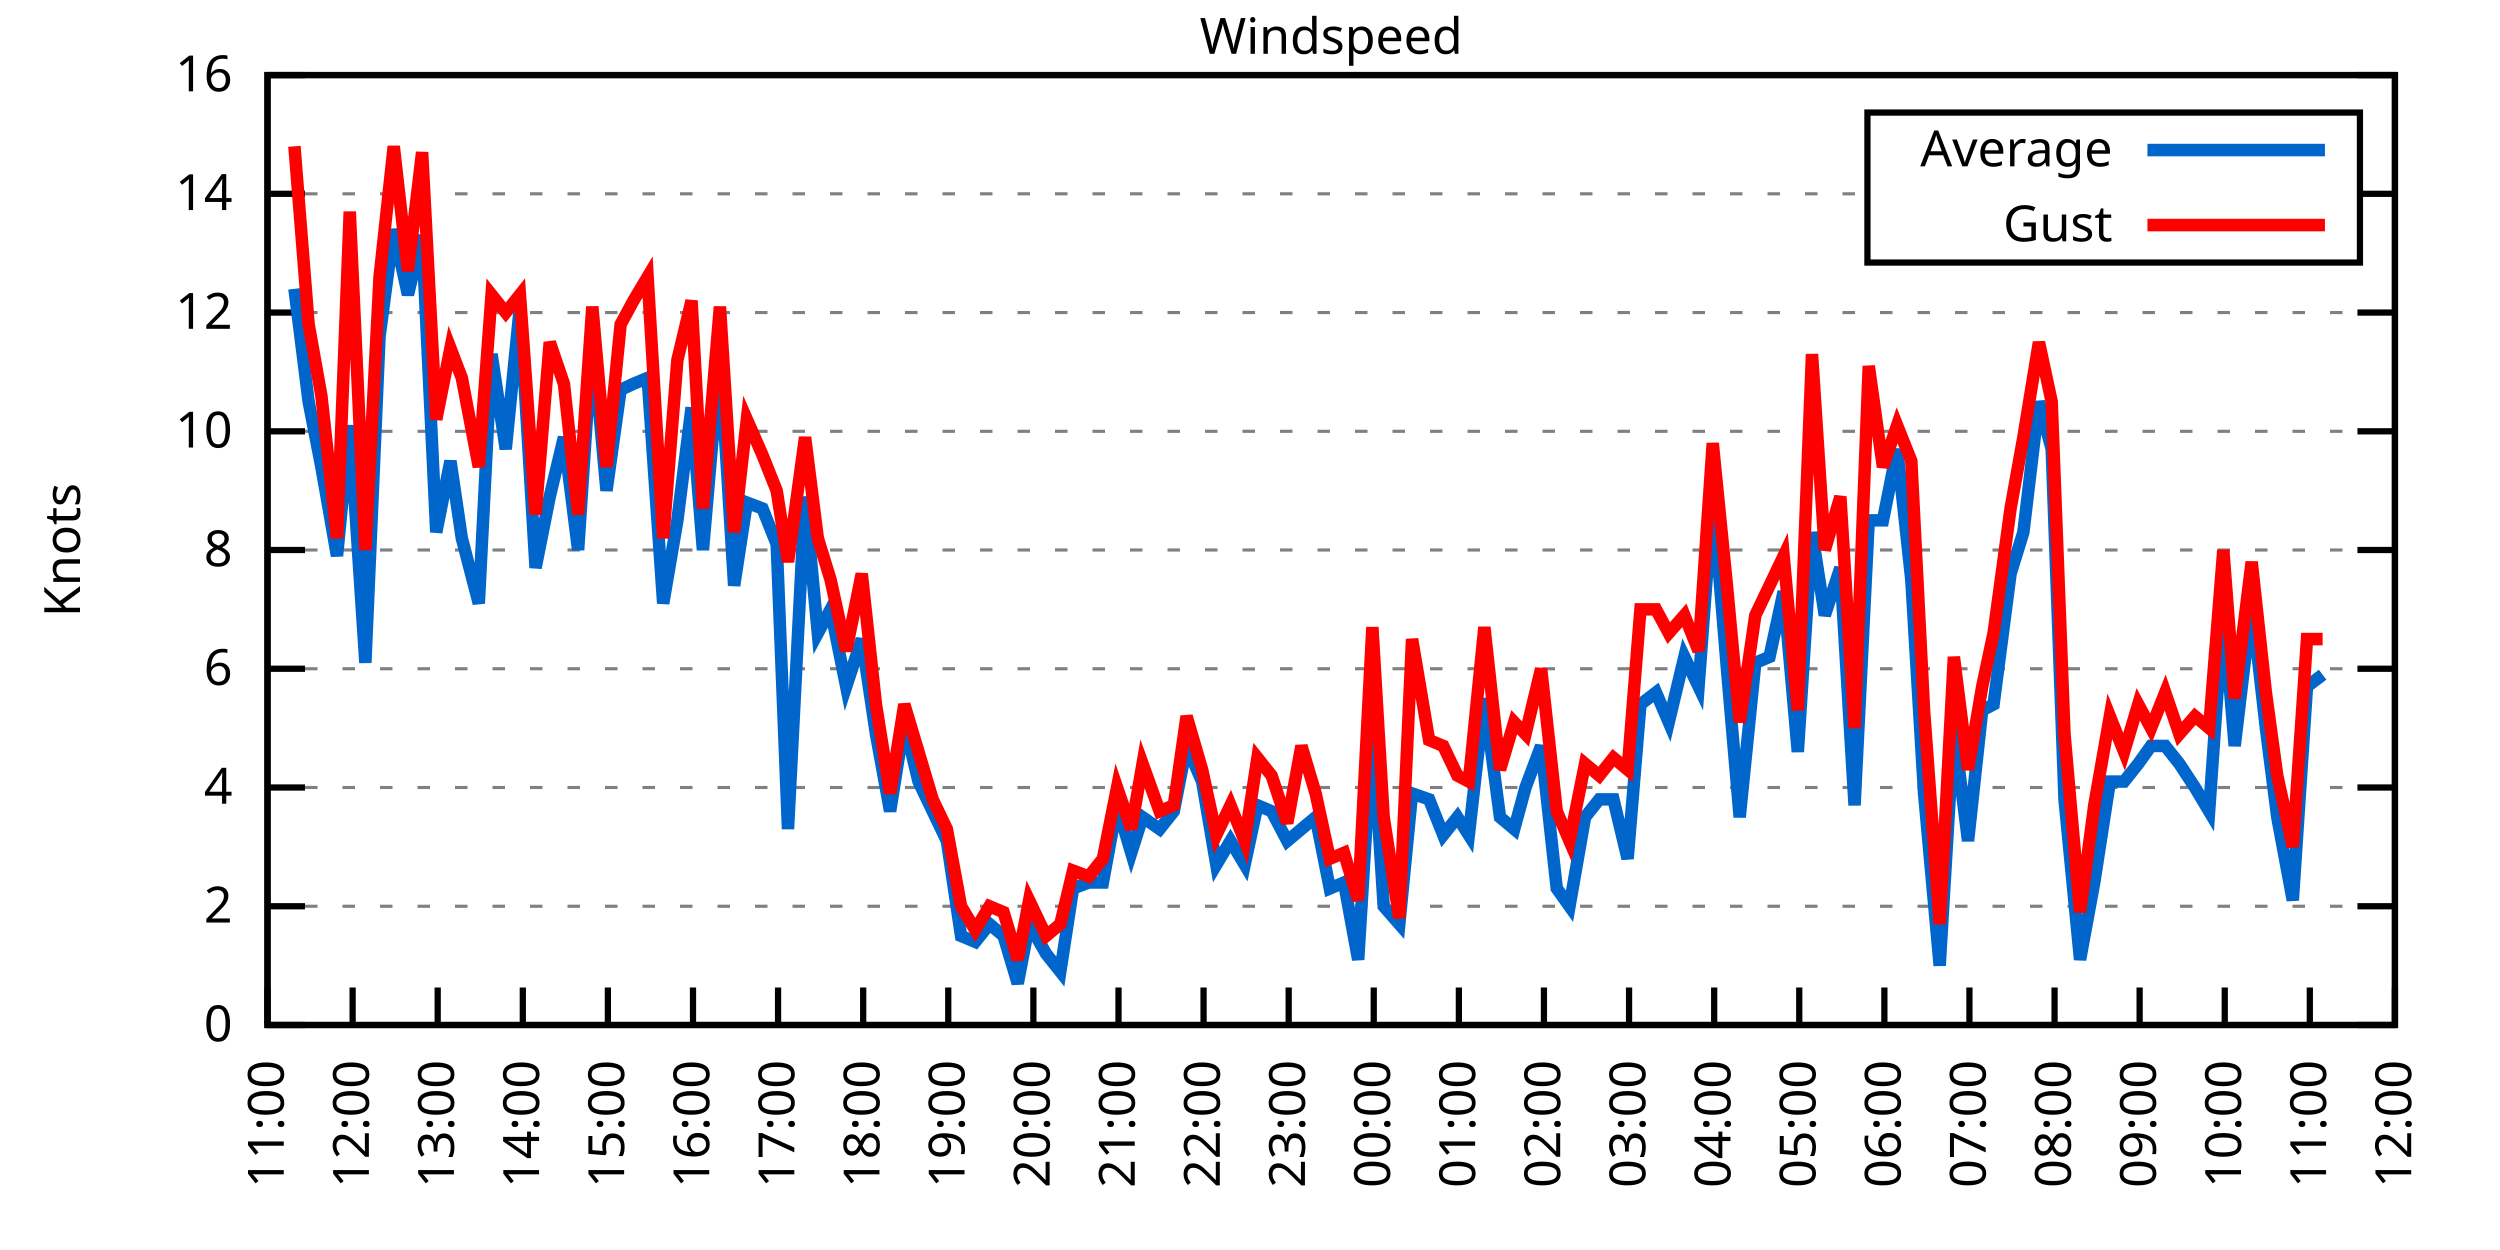
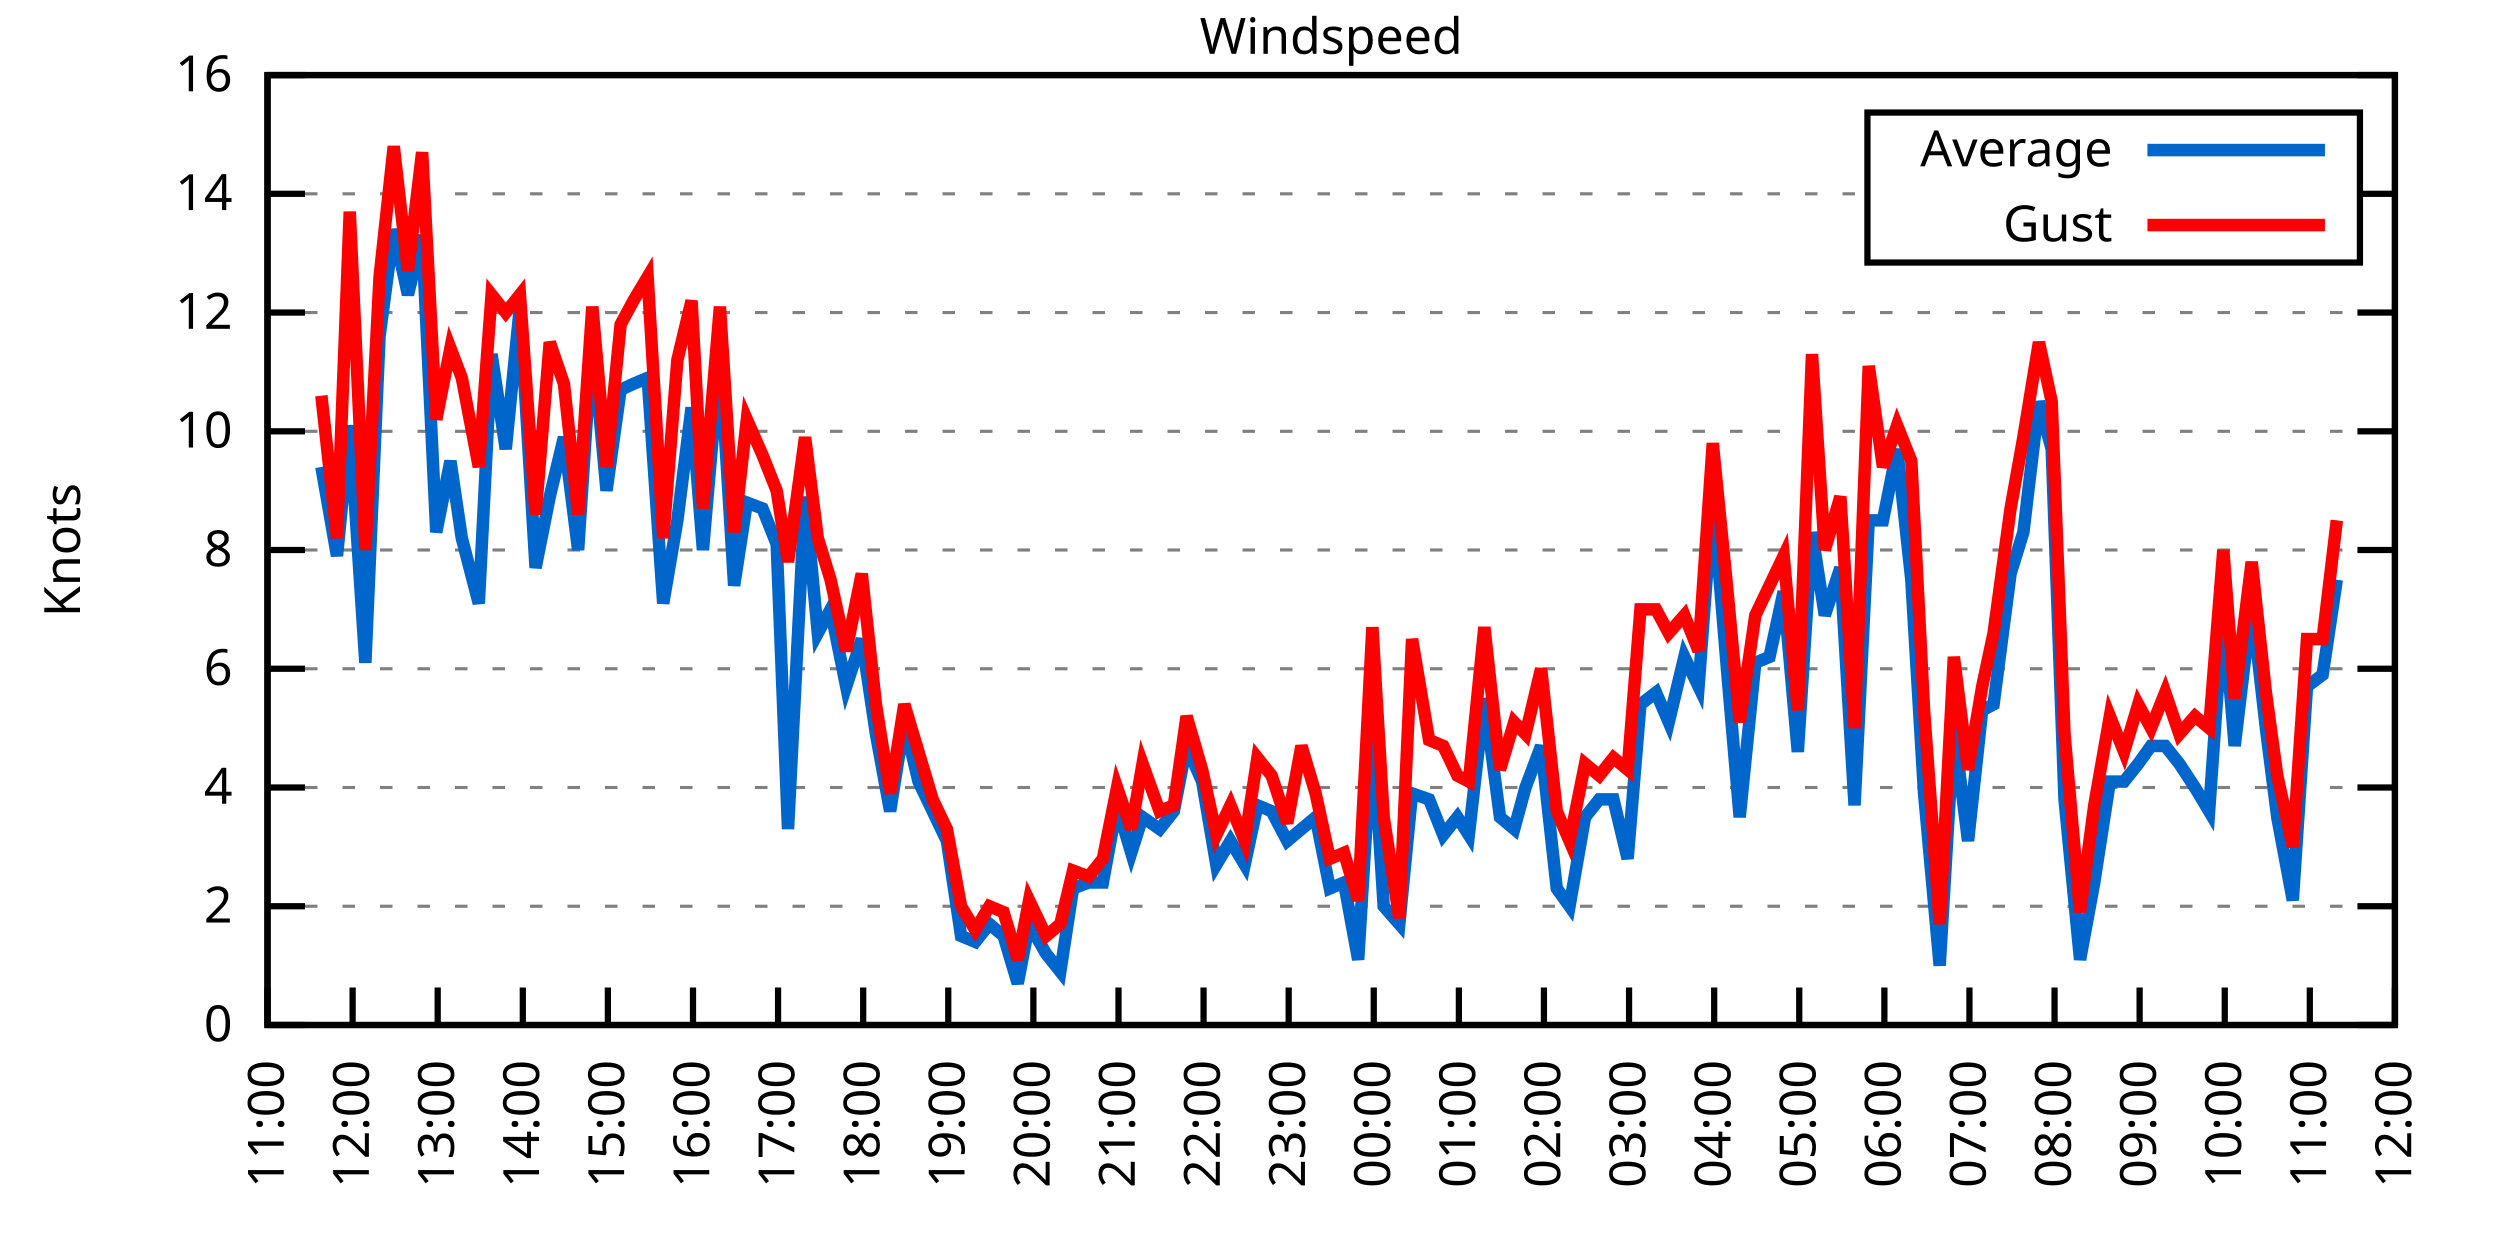
<svg xmlns="http://www.w3.org/2000/svg" xmlns:xlink="http://www.w3.org/1999/xlink" width="400" height="200" viewBox="0 0 400 200">
  <g id="gnuplot_canvas">
    <rect x="0" y="0" width="400" height="200" fill="none" />
    <defs>
      <circle id="gpDot" r="0.5" stroke-width="0.5" stroke="currentColor" />
      <path id="gpPt0" stroke-width="0.333" stroke="currentColor" d="M-1,0 h2 M0,-1 v2" />
      <path id="gpPt1" stroke-width="0.333" stroke="currentColor" d="M-1,-1 L1,1 M1,-1 L-1,1" />
      <path id="gpPt2" stroke-width="0.333" stroke="currentColor" d="M-1,0 L1,0 M0,-1 L0,1 M-1,-1 L1,1 M-1,1 L1,-1" />
      <rect id="gpPt3" stroke-width="0.333" stroke="currentColor" x="-1" y="-1" width="2" height="2" />
      <rect id="gpPt4" stroke-width="0.333" stroke="currentColor" fill="currentColor" x="-1" y="-1" width="2" height="2" />
      <circle id="gpPt5" stroke-width="0.333" stroke="currentColor" cx="0" cy="0" r="1" />
      <use xlink:href="#gpPt5" id="gpPt6" fill="currentColor" stroke="none" />
      <path id="gpPt7" stroke-width="0.333" stroke="currentColor" d="M0,-1.33 L-1.33,0.67 L1.33,0.67 z" />
      <use xlink:href="#gpPt7" id="gpPt8" fill="currentColor" stroke="none" />
      <use xlink:href="#gpPt7" id="gpPt9" stroke="currentColor" transform="rotate(180)" />
      <use xlink:href="#gpPt9" id="gpPt10" fill="currentColor" stroke="none" />
      <use xlink:href="#gpPt3" id="gpPt11" stroke="currentColor" transform="rotate(45)" />
      <use xlink:href="#gpPt11" id="gpPt12" fill="currentColor" stroke="none" />
      <path id="gpPt13" stroke-width="0.333" stroke="currentColor" d="M0,1.330 L1.265,0.411 L0.782,-1.067 L-0.782,-1.076 L-1.265,0.411 z" />
      <use xlink:href="#gpPt13" id="gpPt14" fill="currentColor" stroke="none" />
      <filter id="textbox" filterUnits="objectBoundingBox" x="0" y="0" height="1" width="1">
        <feFlood flood-color="white" flood-opacity="1" result="bgnd" />
        <feComposite in="SourceGraphic" in2="bgnd" operator="atop" />
      </filter>
      <filter id="greybox" filterUnits="objectBoundingBox" x="0" y="0" height="1" width="1">
        <feFlood flood-color="lightgrey" flood-opacity="1" result="grey" />
        <feComposite in="SourceGraphic" in2="grey" operator="atop" />
      </filter>
    </defs>
    <g fill="none" color="white" stroke="currentColor" stroke-width="1.00" stroke-linecap="butt" stroke-linejoin="miter">
</g>
    <g fill="none" color="black" stroke="currentColor" stroke-width="1.00" stroke-linecap="butt" stroke-linejoin="miter">
      <g stroke="none" shape-rendering="crispEdges">
        <polygon fill="rgb(255, 255, 255)" points="42.80,164.00 383.18,164.00 383.18,12.02 42.80,12.02 " />
      </g>
    </g>
    <g fill="none" color="black" stroke="currentColor" stroke-width="1.00" stroke-linecap="butt" stroke-linejoin="miter">
</g>
    <g fill="none" color="black" stroke="black" stroke-width="0.50" stroke-linecap="butt" stroke-linejoin="miter">
</g>
    <g fill="none" color="gray" stroke="currentColor" stroke-width="0.50" stroke-linecap="butt" stroke-linejoin="miter">
      <path stroke="gray" stroke-dasharray="2,4" class="gridline" d="M42.80,164.00 L383.19,164.00  " />
    </g>
    <g fill="none" color="gray" stroke="gray" stroke-width="1.00" stroke-linecap="butt" stroke-linejoin="miter">
</g>
    <g fill="none" color="black" stroke="currentColor" stroke-width="1.00" stroke-linecap="butt" stroke-linejoin="miter">
      <path stroke="black" d="M42.80,164.00 L48.80,164.00 M383.19,164.00 L377.19,164.00  " />
      <g transform="translate(37.20,166.60)" stroke="none" fill="black" font-family="Sans" font-size="8.00" text-anchor="end">
        <text>
          <tspan font-family="Sans"> 0</tspan>
        </text>
      </g>
    </g>
    <g fill="none" color="black" stroke="currentColor" stroke-width="1.00" stroke-linecap="butt" stroke-linejoin="miter">
</g>
    <g fill="none" color="black" stroke="black" stroke-width="0.50" stroke-linecap="butt" stroke-linejoin="miter">
</g>
    <g fill="none" color="gray" stroke="currentColor" stroke-width="0.50" stroke-linecap="butt" stroke-linejoin="miter">
      <path stroke="gray" stroke-dasharray="2,4" class="gridline" d="M42.80,145.00 L383.19,145.00  " />
    </g>
    <g fill="none" color="gray" stroke="gray" stroke-width="1.00" stroke-linecap="butt" stroke-linejoin="miter">
</g>
    <g fill="none" color="black" stroke="currentColor" stroke-width="1.00" stroke-linecap="butt" stroke-linejoin="miter">
      <path stroke="black" d="M42.80,145.00 L48.80,145.00 M383.19,145.00 L377.19,145.00  " />
      <g transform="translate(37.20,147.60)" stroke="none" fill="black" font-family="Sans" font-size="8.00" text-anchor="end">
        <text>
          <tspan font-family="Sans"> 2</tspan>
        </text>
      </g>
    </g>
    <g fill="none" color="black" stroke="currentColor" stroke-width="1.00" stroke-linecap="butt" stroke-linejoin="miter">
</g>
    <g fill="none" color="black" stroke="black" stroke-width="0.50" stroke-linecap="butt" stroke-linejoin="miter">
</g>
    <g fill="none" color="gray" stroke="currentColor" stroke-width="0.50" stroke-linecap="butt" stroke-linejoin="miter">
      <path stroke="gray" stroke-dasharray="2,4" class="gridline" d="M42.80,126.00 L383.19,126.00  " />
    </g>
    <g fill="none" color="gray" stroke="gray" stroke-width="1.00" stroke-linecap="butt" stroke-linejoin="miter">
</g>
    <g fill="none" color="black" stroke="currentColor" stroke-width="1.00" stroke-linecap="butt" stroke-linejoin="miter">
      <path stroke="black" d="M42.80,126.00 L48.80,126.00 M383.19,126.00 L377.19,126.00  " />
      <g transform="translate(37.20,128.60)" stroke="none" fill="black" font-family="Sans" font-size="8.00" text-anchor="end">
        <text>
          <tspan font-family="Sans"> 4</tspan>
        </text>
      </g>
    </g>
    <g fill="none" color="black" stroke="currentColor" stroke-width="1.00" stroke-linecap="butt" stroke-linejoin="miter">
</g>
    <g fill="none" color="black" stroke="black" stroke-width="0.50" stroke-linecap="butt" stroke-linejoin="miter">
</g>
    <g fill="none" color="gray" stroke="currentColor" stroke-width="0.50" stroke-linecap="butt" stroke-linejoin="miter">
      <path stroke="gray" stroke-dasharray="2,4" class="gridline" d="M42.80,107.00 L383.19,107.00  " />
    </g>
    <g fill="none" color="gray" stroke="gray" stroke-width="1.00" stroke-linecap="butt" stroke-linejoin="miter">
</g>
    <g fill="none" color="black" stroke="currentColor" stroke-width="1.00" stroke-linecap="butt" stroke-linejoin="miter">
      <path stroke="black" d="M42.80,107.00 L48.80,107.00 M383.19,107.00 L377.19,107.00  " />
      <g transform="translate(37.20,109.60)" stroke="none" fill="black" font-family="Sans" font-size="8.00" text-anchor="end">
        <text>
          <tspan font-family="Sans"> 6</tspan>
        </text>
      </g>
    </g>
    <g fill="none" color="black" stroke="currentColor" stroke-width="1.00" stroke-linecap="butt" stroke-linejoin="miter">
</g>
    <g fill="none" color="black" stroke="black" stroke-width="0.50" stroke-linecap="butt" stroke-linejoin="miter">
</g>
    <g fill="none" color="gray" stroke="currentColor" stroke-width="0.50" stroke-linecap="butt" stroke-linejoin="miter">
      <path stroke="gray" stroke-dasharray="2,4" class="gridline" d="M42.80,88.00 L383.19,88.00  " />
    </g>
    <g fill="none" color="gray" stroke="gray" stroke-width="1.00" stroke-linecap="butt" stroke-linejoin="miter">
</g>
    <g fill="none" color="black" stroke="currentColor" stroke-width="1.00" stroke-linecap="butt" stroke-linejoin="miter">
      <path stroke="black" d="M42.80,88.00 L48.80,88.00 M383.19,88.00 L377.19,88.00  " />
      <g transform="translate(37.20,90.60)" stroke="none" fill="black" font-family="Sans" font-size="8.00" text-anchor="end">
        <text>
          <tspan font-family="Sans"> 8</tspan>
        </text>
      </g>
    </g>
    <g fill="none" color="black" stroke="currentColor" stroke-width="1.00" stroke-linecap="butt" stroke-linejoin="miter">
</g>
    <g fill="none" color="black" stroke="black" stroke-width="0.50" stroke-linecap="butt" stroke-linejoin="miter">
</g>
    <g fill="none" color="gray" stroke="currentColor" stroke-width="0.50" stroke-linecap="butt" stroke-linejoin="miter">
      <path stroke="gray" stroke-dasharray="2,4" class="gridline" d="M42.80,69.01 L383.19,69.01  " />
    </g>
    <g fill="none" color="gray" stroke="gray" stroke-width="1.00" stroke-linecap="butt" stroke-linejoin="miter">
</g>
    <g fill="none" color="black" stroke="currentColor" stroke-width="1.00" stroke-linecap="butt" stroke-linejoin="miter">
      <path stroke="black" d="M42.80,69.01 L48.80,69.01 M383.19,69.01 L377.19,69.01  " />
      <g transform="translate(37.20,71.61)" stroke="none" fill="black" font-family="Sans" font-size="8.00" text-anchor="end">
        <text>
          <tspan font-family="Sans"> 10</tspan>
        </text>
      </g>
    </g>
    <g fill="none" color="black" stroke="currentColor" stroke-width="1.00" stroke-linecap="butt" stroke-linejoin="miter">
</g>
    <g fill="none" color="black" stroke="black" stroke-width="0.50" stroke-linecap="butt" stroke-linejoin="miter">
</g>
    <g fill="none" color="gray" stroke="currentColor" stroke-width="0.50" stroke-linecap="butt" stroke-linejoin="miter">
      <path stroke="gray" stroke-dasharray="2,4" class="gridline" d="M42.80,50.01 L383.19,50.01  " />
    </g>
    <g fill="none" color="gray" stroke="gray" stroke-width="1.00" stroke-linecap="butt" stroke-linejoin="miter">
</g>
    <g fill="none" color="black" stroke="currentColor" stroke-width="1.00" stroke-linecap="butt" stroke-linejoin="miter">
      <path stroke="black" d="M42.80,50.01 L48.80,50.01 M383.19,50.01 L377.19,50.01  " />
      <g transform="translate(37.20,52.61)" stroke="none" fill="black" font-family="Sans" font-size="8.00" text-anchor="end">
        <text>
          <tspan font-family="Sans"> 12</tspan>
        </text>
      </g>
    </g>
    <g fill="none" color="black" stroke="currentColor" stroke-width="1.00" stroke-linecap="butt" stroke-linejoin="miter">
</g>
    <g fill="none" color="black" stroke="black" stroke-width="0.50" stroke-linecap="butt" stroke-linejoin="miter">
</g>
    <g fill="none" color="gray" stroke="currentColor" stroke-width="0.50" stroke-linecap="butt" stroke-linejoin="miter">
      <path stroke="gray" stroke-dasharray="2,4" class="gridline" d="M42.80,31.01 L298.79,31.01 M377.59,31.01 L383.19,31.01  " />
    </g>
    <g fill="none" color="gray" stroke="gray" stroke-width="1.00" stroke-linecap="butt" stroke-linejoin="miter">
</g>
    <g fill="none" color="black" stroke="currentColor" stroke-width="1.00" stroke-linecap="butt" stroke-linejoin="miter">
      <path stroke="black" d="M42.80,31.01 L48.80,31.01 M383.19,31.01 L377.19,31.01  " />
      <g transform="translate(37.20,33.61)" stroke="none" fill="black" font-family="Sans" font-size="8.00" text-anchor="end">
        <text>
          <tspan font-family="Sans"> 14</tspan>
        </text>
      </g>
    </g>
    <g fill="none" color="black" stroke="currentColor" stroke-width="1.00" stroke-linecap="butt" stroke-linejoin="miter">
</g>
    <g fill="none" color="black" stroke="black" stroke-width="0.50" stroke-linecap="butt" stroke-linejoin="miter">
</g>
    <g fill="none" color="gray" stroke="currentColor" stroke-width="0.50" stroke-linecap="butt" stroke-linejoin="miter">
      <path stroke="gray" stroke-dasharray="2,4" class="gridline" d="M42.80,12.01 L383.19,12.01  " />
    </g>
    <g fill="none" color="gray" stroke="gray" stroke-width="1.00" stroke-linecap="butt" stroke-linejoin="miter">
</g>
    <g fill="none" color="black" stroke="currentColor" stroke-width="1.00" stroke-linecap="butt" stroke-linejoin="miter">
      <path stroke="black" d="M42.80,12.01 L48.80,12.01 M383.19,12.01 L377.19,12.01  " />
      <g transform="translate(37.20,14.61)" stroke="none" fill="black" font-family="Sans" font-size="8.00" text-anchor="end">
        <text>
          <tspan font-family="Sans"> 16</tspan>
        </text>
      </g>
    </g>
    <g fill="none" color="black" stroke="currentColor" stroke-width="1.00" stroke-linecap="butt" stroke-linejoin="miter">
      <path stroke="black" d="M42.80,164.00 L42.80,158.00  " />
      <g transform="translate(45.40,169.60) rotate(270.00)" stroke="none" fill="black" font-family="Sans" font-size="8.00" text-anchor="end">
        <text>
          <tspan font-family="Sans">11:00</tspan>
        </text>
      </g>
    </g>
    <g fill="none" color="black" stroke="currentColor" stroke-width="1.00" stroke-linecap="butt" stroke-linejoin="miter">
      <path stroke="black" d="M56.42,164.00 L56.42,158.00  " />
      <g transform="translate(59.02,169.60) rotate(270.00)" stroke="none" fill="black" font-family="Sans" font-size="8.00" text-anchor="end">
        <text>
          <tspan font-family="Sans">12:00</tspan>
        </text>
      </g>
    </g>
    <g fill="none" color="black" stroke="currentColor" stroke-width="1.00" stroke-linecap="butt" stroke-linejoin="miter">
      <path stroke="black" d="M70.03,164.00 L70.03,158.00  " />
      <g transform="translate(72.63,169.60) rotate(270.00)" stroke="none" fill="black" font-family="Sans" font-size="8.00" text-anchor="end">
        <text>
          <tspan font-family="Sans">13:00</tspan>
        </text>
      </g>
    </g>
    <g fill="none" color="black" stroke="currentColor" stroke-width="1.00" stroke-linecap="butt" stroke-linejoin="miter">
      <path stroke="black" d="M83.65,164.00 L83.65,158.00  " />
      <g transform="translate(86.25,169.60) rotate(270.00)" stroke="none" fill="black" font-family="Sans" font-size="8.00" text-anchor="end">
        <text>
          <tspan font-family="Sans">14:00</tspan>
        </text>
      </g>
    </g>
    <g fill="none" color="black" stroke="currentColor" stroke-width="1.00" stroke-linecap="butt" stroke-linejoin="miter">
      <path stroke="black" d="M97.26,164.00 L97.26,158.00  " />
      <g transform="translate(99.86,169.60) rotate(270.00)" stroke="none" fill="black" font-family="Sans" font-size="8.00" text-anchor="end">
        <text>
          <tspan font-family="Sans">15:00</tspan>
        </text>
      </g>
    </g>
    <g fill="none" color="black" stroke="currentColor" stroke-width="1.00" stroke-linecap="butt" stroke-linejoin="miter">
      <path stroke="black" d="M110.88,164.00 L110.88,158.00  " />
      <g transform="translate(113.48,169.60) rotate(270.00)" stroke="none" fill="black" font-family="Sans" font-size="8.00" text-anchor="end">
        <text>
          <tspan font-family="Sans">16:00</tspan>
        </text>
      </g>
    </g>
    <g fill="none" color="black" stroke="currentColor" stroke-width="1.00" stroke-linecap="butt" stroke-linejoin="miter">
      <path stroke="black" d="M124.49,164.00 L124.49,158.00  " />
      <g transform="translate(127.09,169.60) rotate(270.00)" stroke="none" fill="black" font-family="Sans" font-size="8.00" text-anchor="end">
        <text>
          <tspan font-family="Sans">17:00</tspan>
        </text>
      </g>
    </g>
    <g fill="none" color="black" stroke="currentColor" stroke-width="1.00" stroke-linecap="butt" stroke-linejoin="miter">
      <path stroke="black" d="M138.11,164.00 L138.11,158.00  " />
      <g transform="translate(140.71,169.60) rotate(270.00)" stroke="none" fill="black" font-family="Sans" font-size="8.00" text-anchor="end">
        <text>
          <tspan font-family="Sans">18:00</tspan>
        </text>
      </g>
    </g>
    <g fill="none" color="black" stroke="currentColor" stroke-width="1.00" stroke-linecap="butt" stroke-linejoin="miter">
      <path stroke="black" d="M151.72,164.00 L151.72,158.00  " />
      <g transform="translate(154.32,169.60) rotate(270.00)" stroke="none" fill="black" font-family="Sans" font-size="8.00" text-anchor="end">
        <text>
          <tspan font-family="Sans">19:00</tspan>
        </text>
      </g>
    </g>
    <g fill="none" color="black" stroke="currentColor" stroke-width="1.00" stroke-linecap="butt" stroke-linejoin="miter">
      <path stroke="black" d="M165.34,164.00 L165.34,158.00  " />
      <g transform="translate(167.94,169.60) rotate(270.00)" stroke="none" fill="black" font-family="Sans" font-size="8.00" text-anchor="end">
        <text>
          <tspan font-family="Sans">20:00</tspan>
        </text>
      </g>
    </g>
    <g fill="none" color="black" stroke="currentColor" stroke-width="1.00" stroke-linecap="butt" stroke-linejoin="miter">
      <path stroke="black" d="M178.96,164.00 L178.96,158.00  " />
      <g transform="translate(181.56,169.60) rotate(270.00)" stroke="none" fill="black" font-family="Sans" font-size="8.00" text-anchor="end">
        <text>
          <tspan font-family="Sans">21:00</tspan>
        </text>
      </g>
    </g>
    <g fill="none" color="black" stroke="currentColor" stroke-width="1.00" stroke-linecap="butt" stroke-linejoin="miter">
      <path stroke="black" d="M192.57,164.00 L192.57,158.00  " />
      <g transform="translate(195.17,169.60) rotate(270.00)" stroke="none" fill="black" font-family="Sans" font-size="8.00" text-anchor="end">
        <text>
          <tspan font-family="Sans">22:00</tspan>
        </text>
      </g>
    </g>
    <g fill="none" color="black" stroke="currentColor" stroke-width="1.00" stroke-linecap="butt" stroke-linejoin="miter">
      <path stroke="black" d="M206.19,164.00 L206.19,158.00  " />
      <g transform="translate(208.79,169.60) rotate(270.00)" stroke="none" fill="black" font-family="Sans" font-size="8.00" text-anchor="end">
        <text>
          <tspan font-family="Sans">23:00</tspan>
        </text>
      </g>
    </g>
    <g fill="none" color="black" stroke="currentColor" stroke-width="1.00" stroke-linecap="butt" stroke-linejoin="miter">
      <path stroke="black" d="M219.80,164.00 L219.80,158.00  " />
      <g transform="translate(222.40,169.60) rotate(270.00)" stroke="none" fill="black" font-family="Sans" font-size="8.00" text-anchor="end">
        <text>
          <tspan font-family="Sans">00:00</tspan>
        </text>
      </g>
    </g>
    <g fill="none" color="black" stroke="currentColor" stroke-width="1.00" stroke-linecap="butt" stroke-linejoin="miter">
      <path stroke="black" d="M233.42,164.00 L233.42,158.00  " />
      <g transform="translate(236.02,169.60) rotate(270.00)" stroke="none" fill="black" font-family="Sans" font-size="8.00" text-anchor="end">
        <text>
          <tspan font-family="Sans">01:00</tspan>
        </text>
      </g>
    </g>
    <g fill="none" color="black" stroke="currentColor" stroke-width="1.00" stroke-linecap="butt" stroke-linejoin="miter">
      <path stroke="black" d="M247.03,164.00 L247.03,158.00  " />
      <g transform="translate(249.63,169.60) rotate(270.00)" stroke="none" fill="black" font-family="Sans" font-size="8.00" text-anchor="end">
        <text>
          <tspan font-family="Sans">02:00</tspan>
        </text>
      </g>
    </g>
    <g fill="none" color="black" stroke="currentColor" stroke-width="1.00" stroke-linecap="butt" stroke-linejoin="miter">
      <path stroke="black" d="M260.65,164.00 L260.65,158.00  " />
      <g transform="translate(263.25,169.60) rotate(270.00)" stroke="none" fill="black" font-family="Sans" font-size="8.00" text-anchor="end">
        <text>
          <tspan font-family="Sans">03:00</tspan>
        </text>
      </g>
    </g>
    <g fill="none" color="black" stroke="currentColor" stroke-width="1.00" stroke-linecap="butt" stroke-linejoin="miter">
      <path stroke="black" d="M274.27,164.00 L274.27,158.00  " />
      <g transform="translate(276.87,169.60) rotate(270.00)" stroke="none" fill="black" font-family="Sans" font-size="8.00" text-anchor="end">
        <text>
          <tspan font-family="Sans">04:00</tspan>
        </text>
      </g>
    </g>
    <g fill="none" color="black" stroke="currentColor" stroke-width="1.00" stroke-linecap="butt" stroke-linejoin="miter">
      <path stroke="black" d="M287.88,164.00 L287.88,158.00  " />
      <g transform="translate(290.48,169.60) rotate(270.00)" stroke="none" fill="black" font-family="Sans" font-size="8.00" text-anchor="end">
        <text>
          <tspan font-family="Sans">05:00</tspan>
        </text>
      </g>
    </g>
    <g fill="none" color="black" stroke="currentColor" stroke-width="1.00" stroke-linecap="butt" stroke-linejoin="miter">
      <path stroke="black" d="M301.50,164.00 L301.50,158.00  " />
      <g transform="translate(304.10,169.60) rotate(270.00)" stroke="none" fill="black" font-family="Sans" font-size="8.00" text-anchor="end">
        <text>
          <tspan font-family="Sans">06:00</tspan>
        </text>
      </g>
    </g>
    <g fill="none" color="black" stroke="currentColor" stroke-width="1.00" stroke-linecap="butt" stroke-linejoin="miter">
      <path stroke="black" d="M315.11,164.00 L315.11,158.00  " />
      <g transform="translate(317.71,169.60) rotate(270.00)" stroke="none" fill="black" font-family="Sans" font-size="8.00" text-anchor="end">
        <text>
          <tspan font-family="Sans">07:00</tspan>
        </text>
      </g>
    </g>
    <g fill="none" color="black" stroke="currentColor" stroke-width="1.00" stroke-linecap="butt" stroke-linejoin="miter">
      <path stroke="black" d="M328.73,164.00 L328.73,158.00  " />
      <g transform="translate(331.33,169.60) rotate(270.00)" stroke="none" fill="black" font-family="Sans" font-size="8.00" text-anchor="end">
        <text>
          <tspan font-family="Sans">08:00</tspan>
        </text>
      </g>
    </g>
    <g fill="none" color="black" stroke="currentColor" stroke-width="1.00" stroke-linecap="butt" stroke-linejoin="miter">
      <path stroke="black" d="M342.34,164.00 L342.34,158.00  " />
      <g transform="translate(344.94,169.60) rotate(270.00)" stroke="none" fill="black" font-family="Sans" font-size="8.00" text-anchor="end">
        <text>
          <tspan font-family="Sans">09:00</tspan>
        </text>
      </g>
    </g>
    <g fill="none" color="black" stroke="currentColor" stroke-width="1.00" stroke-linecap="butt" stroke-linejoin="miter">
      <path stroke="black" d="M355.96,164.00 L355.96,158.00  " />
      <g transform="translate(358.56,169.60) rotate(270.00)" stroke="none" fill="black" font-family="Sans" font-size="8.00" text-anchor="end">
        <text>
          <tspan font-family="Sans">10:00</tspan>
        </text>
      </g>
    </g>
    <g fill="none" color="black" stroke="currentColor" stroke-width="1.00" stroke-linecap="butt" stroke-linejoin="miter">
      <path stroke="black" d="M369.57,164.00 L369.57,158.00  " />
      <g transform="translate(372.17,169.60) rotate(270.00)" stroke="none" fill="black" font-family="Sans" font-size="8.00" text-anchor="end">
        <text>
          <tspan font-family="Sans">11:00</tspan>
        </text>
      </g>
    </g>
    <g fill="none" color="black" stroke="currentColor" stroke-width="1.00" stroke-linecap="butt" stroke-linejoin="miter">
      <path stroke="black" d="M383.19,164.00 L383.19,158.00  " />
      <g transform="translate(385.79,169.60) rotate(270.00)" stroke="none" fill="black" font-family="Sans" font-size="8.00" text-anchor="end">
        <text>
          <tspan font-family="Sans">12:00</tspan>
        </text>
      </g>
    </g>
    <g fill="none" color="black" stroke="currentColor" stroke-width="1.00" stroke-linecap="butt" stroke-linejoin="miter">
</g>
    <g fill="none" color="black" stroke="currentColor" stroke-width="1.00" stroke-linecap="butt" stroke-linejoin="miter">
      <path stroke="black" d="M42.80,12.01 L42.80,164.00 L383.19,164.00 L383.19,12.01 L42.80,12.01 Z  " />
    </g>
    <g fill="none" color="black" stroke="currentColor" stroke-width="1.00" stroke-linecap="butt" stroke-linejoin="miter">
</g>
    <g fill="none" color="black" stroke="currentColor" stroke-width="1.00" stroke-linecap="butt" stroke-linejoin="miter">
      <path stroke="black" d="M298.79,42.01 L298.79,18.01 L377.59,18.01 L377.59,42.01 L298.79,42.01 Z  " />
    </g>
    <g id="Windspeed_plot_1">
      <g fill="none" color="white" stroke="black" stroke-width="2.00" stroke-linecap="butt" stroke-linejoin="miter">
</g>
      <g fill="none" color="black" stroke="currentColor" stroke-width="2.00" stroke-linecap="butt" stroke-linejoin="miter">
        <g transform="translate(337.99,26.61)" stroke="none" fill="black" font-family="Sans" font-size="8.00" text-anchor="end">
          <text>
            <tspan font-family="Sans">Average</tspan>
          </text>
        </g>
      </g>
      <g fill="none" color="black" stroke="currentColor" stroke-width="2.00" stroke-linecap="butt" stroke-linejoin="miter">
-         <path stroke="rgb(  0, 102, 204)" d="M343.59,24.01 L371.99,24.01 M47.11,46.21 L49.38,64.26 L51.42,74.71 L53.92,88.95 L55.96,68.06 L58.46,106.05   L60.73,53.81 L63.00,36.71 L65.27,47.16 L67.54,37.66 L69.80,85.16 L72.07,73.76 L73.89,86.11 L76.61,96.55   L78.65,56.66 L80.92,71.86 L83.19,49.06 L85.69,90.85 L87.96,79.46 L90.23,69.96 L92.50,88.00 L94.77,53.81   L97.04,78.51 L99.30,62.36 L101.35,61.41 L103.62,60.46 L106.11,96.55 L108.38,83.26 L110.65,65.21 L112.47,88.00   L115.19,56.66 L117.46,93.70 L119.50,80.41 L122.00,81.36 L124.27,87.06 L126.08,132.65 L128.81,79.46 L130.85,101.30   L132.89,97.50 L135.39,109.85 L137.88,102.25 L140.15,117.45 L142.42,129.80 L144.69,115.55 L146.96,125.05 L149.23,129.80   L151.50,134.55 L153.77,149.75 L156.04,150.70 L158.31,147.85 L160.57,149.75 L162.84,157.35 L164.66,147.85 L167.38,152.60   L169.65,155.45 L171.69,142.15 L174.19,141.20 L176.46,141.20 L178.73,128.85 L181.00,136.45 L182.81,130.75 L185.54,132.65   L187.81,129.80 L189.85,119.35 L192.34,125.05 L194.61,138.35 L196.88,134.55 L199.15,138.35 L201.19,128.85 L203.46,129.80   L205.96,134.55 L208.23,132.65 L210.50,130.75 L212.77,142.15 L215.04,141.20 L217.31,153.55 L219.58,116.50 L221.39,145.00   L223.89,147.85 L225.93,126.95 L228.65,127.90 L230.92,133.60 L233.19,130.75 L235.01,133.60 L237.50,111.75 L240.00,130.75   L242.27,132.65 L244.08,126.00 L246.58,119.35 L249.08,142.15 L251.12,145.00 L253.61,130.75 L255.88,127.90 L258.15,127.90   L260.42,137.40 L262.47,112.70 L264.96,110.80 L267.00,115.55 L269.50,105.10 L271.77,109.85 L274.04,79.46 L276.31,107.00   L278.35,130.75 L280.85,106.05 L283.12,105.10 L285.38,94.65 L287.65,120.30 L289.92,85.16 L291.97,98.45 L294.46,90.85   L296.73,128.85 L299.00,83.26 L301.27,83.26 L303.54,71.86 L305.81,92.75 L307.85,126.95 L310.35,154.50 L312.62,116.50   L314.89,134.55 L317.15,113.65 L318.97,112.70 L321.69,91.80 L323.74,85.16 L326.23,64.26 L328.27,71.86 L330.32,127.90   L332.81,153.55 L335.08,141.20 L337.58,125.05 L339.85,125.05 L342.12,122.20 L344.16,119.35 L346.43,119.35 L348.70,122.20   L351.19,126.00 L353.46,129.80 L355.73,97.50 L357.55,119.35 L360.27,96.55 L362.54,116.50 L364.36,130.75 L366.85,144.05   L369.12,109.85 L371.62,107.95  " />
+         <path stroke="rgb(  0, 102, 204)" d="M343.59,24.01 L371.99,24.01 M51.42,74.71 L53.92,88.95 L55.96,68.06 L58.46,106.05 L60.73,53.81 L63.00,36.71   L65.27,47.16 L67.54,37.66 L69.80,85.16 L72.07,73.76 L73.89,86.11 L76.61,96.55 L78.65,56.66 L80.92,71.86   L83.19,49.06 L85.69,90.85 L87.96,79.46 L90.23,69.96 L92.50,88.00 L94.77,53.81 L97.04,78.51 L99.30,62.36   L101.35,61.41 L103.62,60.46 L106.11,96.55 L108.38,83.26 L110.65,65.21 L112.47,88.00 L115.19,56.66 L117.46,93.70   L119.50,80.41 L122.00,81.36 L124.27,87.06 L126.08,132.65 L128.81,79.46 L130.85,101.30 L132.89,97.50 L135.39,109.85   L137.88,102.25 L140.15,117.45 L142.42,129.80 L144.69,115.55 L146.96,125.05 L149.23,129.80 L151.50,134.55 L153.77,149.75   L156.04,150.70 L158.31,147.85 L160.57,149.75 L162.84,157.35 L164.66,147.85 L167.38,152.60 L169.65,155.45 L171.69,142.15   L174.19,141.20 L176.46,141.20 L178.73,128.85 L181.00,136.45 L182.81,130.75 L185.54,132.65 L187.81,129.80 L189.85,119.35   L192.34,125.05 L194.61,138.35 L196.88,134.55 L199.15,138.35 L201.19,128.85 L203.46,129.80 L205.96,134.55 L208.23,132.65   L210.50,130.75 L212.77,142.15 L215.04,141.20 L217.31,153.55 L219.58,116.50 L221.39,145.00 L223.89,147.85 L225.93,126.95   L228.65,127.90 L230.92,133.60 L233.19,130.75 L235.01,133.60 L237.50,111.75 L240.00,130.75 L242.27,132.65 L244.08,126.00   L246.58,119.35 L249.08,142.15 L251.12,145.00 L253.61,130.75 L255.88,127.90 L258.15,127.90 L260.42,137.40 L262.47,112.70   L264.96,110.80 L267.00,115.55 L269.50,105.10 L271.77,109.85 L274.04,79.46 L276.31,107.00 L278.35,130.75 L280.85,106.05   L283.12,105.10 L285.38,94.65 L287.65,120.30 L289.92,85.16 L291.97,98.45 L294.46,90.85 L296.73,128.85 L299.00,83.26   L301.27,83.26 L303.54,71.86 L305.81,92.75 L307.85,126.95 L310.35,154.50 L312.62,116.50 L314.89,134.55 L317.15,113.65   L318.97,112.70 L321.69,91.80 L323.74,85.16 L326.23,64.26 L328.27,71.86 L330.32,127.90 L332.81,153.55 L335.08,141.20   L337.58,125.05 L339.85,125.05 L342.12,122.20 L344.16,119.35 L346.43,119.35 L348.70,122.20 L351.19,126.00 L353.46,129.80   L355.73,97.50 L357.55,119.35 L360.27,96.55 L362.54,116.50 L364.36,130.75 L366.85,144.05 L369.12,109.85 L371.62,107.95   L373.89,92.75  " />
      </g>
    </g>
    <g id="Windspeed_plot_2">
      <g fill="none" color="black" stroke="currentColor" stroke-width="2.00" stroke-linecap="butt" stroke-linejoin="miter">
        <g transform="translate(337.99,38.61)" stroke="none" fill="black" font-family="Sans" font-size="8.00" text-anchor="end">
          <text>
            <tspan font-family="Sans">Gust</tspan>
          </text>
        </g>
      </g>
      <g fill="none" color="black" stroke="currentColor" stroke-width="2.00" stroke-linecap="butt" stroke-linejoin="miter">
-         <path stroke="rgb(255,   0,   0)" d="M343.59,36.01 L371.99,36.01 M47.11,23.41 L49.38,51.91 L51.42,63.31 L53.92,86.11 L55.96,33.86 L58.46,88.00   L60.73,44.31 L63.00,23.41 L65.27,43.36 L67.54,24.36 L69.80,67.11 L72.07,55.71 L73.89,60.46 L76.61,74.71   L78.65,47.16 L80.92,50.01 L83.19,47.16 L85.69,82.31 L87.96,54.76 L90.23,61.41 L92.50,82.31 L94.77,49.06   L97.04,74.71 L99.30,51.91 L101.35,48.11 L103.62,44.31 L106.11,86.11 L108.38,57.61 L110.65,48.11 L112.47,81.36   L115.19,49.06 L117.46,85.16 L119.50,67.11 L122.00,72.81 L124.27,78.51 L126.08,89.90 L128.81,69.96 L130.85,86.11   L132.89,92.75 L135.39,104.15 L137.88,91.80 L140.15,112.70 L142.42,126.95 L144.69,112.70 L146.96,120.30 L149.23,127.90   L151.50,132.65 L153.77,145.00 L156.04,148.80 L158.31,145.00 L160.57,145.95 L162.84,153.55 L164.66,144.05 L167.38,149.75   L169.65,147.85 L171.69,139.30 L174.19,140.25 L176.46,137.40 L178.73,126.00 L181.00,132.65 L182.81,122.20 L185.54,129.80   L187.81,128.85 L189.85,114.60 L192.34,123.15 L194.61,133.60 L196.88,128.85 L199.15,134.55 L201.19,121.25 L203.46,124.10   L205.96,131.70 L208.23,119.35 L210.50,126.95 L212.77,137.40 L215.04,136.45 L217.31,144.05 L219.58,100.35 L221.39,130.75   L223.89,146.90 L225.93,102.25 L228.65,118.40 L230.92,119.35 L233.19,124.10 L235.01,125.05 L237.50,100.35 L240.00,123.15   L242.27,115.55 L244.08,117.45 L246.58,107.00 L249.08,129.80 L251.12,134.55 L253.61,122.20 L255.88,124.10 L258.15,121.25   L260.42,123.15 L262.47,97.50 L264.96,97.50 L267.00,101.30 L269.50,98.45 L271.77,104.15 L274.04,70.91 L276.31,93.70   L278.35,115.55 L280.85,98.45 L283.12,93.70 L285.38,88.95 L287.65,113.65 L289.92,56.66 L291.97,88.00 L294.46,79.46   L296.73,116.50 L299.00,58.56 L301.27,74.71 L303.54,68.06 L305.81,73.76 L307.85,113.65 L310.35,147.85 L312.62,105.10   L314.89,123.15 L317.15,109.85 L318.97,101.30 L321.69,81.36 L323.74,69.96 L326.23,54.76 L328.27,64.26 L330.32,117.45   L332.81,145.95 L335.08,128.85 L337.58,114.60 L339.85,120.30 L342.12,112.70 L344.16,116.50 L346.43,110.80 L348.70,117.45   L351.19,114.60 L353.46,116.50 L355.73,88.00 L357.55,111.75 L360.27,89.90 L362.54,110.80 L364.36,124.10 L366.85,135.50   L369.12,102.25 L371.62,102.25  " />
+         <path stroke="rgb(255,   0,   0)" d="M343.59,36.01 L371.99,36.01 M51.42,63.31 L53.92,86.11 L55.96,33.86 L58.46,88.00 L60.73,44.31 L63.00,23.41   L65.27,43.36 L67.54,24.36 L69.80,67.11 L72.07,55.71 L73.89,60.46 L76.61,74.71 L78.65,47.16 L80.92,50.01   L83.19,47.16 L85.69,82.31 L87.96,54.76 L90.23,61.41 L92.50,82.31 L94.77,49.06 L97.04,74.71 L99.30,51.91   L101.35,48.11 L103.62,44.31 L106.11,86.11 L108.38,57.61 L110.65,48.11 L112.47,81.36 L115.19,49.06 L117.46,85.16   L119.50,67.11 L122.00,72.81 L124.27,78.51 L126.08,89.90 L128.81,69.96 L130.85,86.11 L132.89,92.75 L135.39,104.15   L137.88,91.80 L140.15,112.70 L142.42,126.95 L144.69,112.70 L146.96,120.30 L149.23,127.90 L151.50,132.65 L153.77,145.00   L156.04,148.80 L158.31,145.00 L160.57,145.95 L162.84,153.55 L164.66,144.05 L167.38,149.75 L169.65,147.85 L171.69,139.30   L174.19,140.25 L176.46,137.40 L178.73,126.00 L181.00,132.65 L182.81,122.20 L185.54,129.80 L187.81,128.85 L189.85,114.60   L192.34,123.15 L194.61,133.60 L196.88,128.85 L199.15,134.55 L201.19,121.25 L203.46,124.10 L205.96,131.70 L208.23,119.35   L210.50,126.95 L212.77,137.40 L215.04,136.45 L217.31,144.05 L219.58,100.35 L221.39,130.75 L223.89,146.90 L225.93,102.25   L228.65,118.40 L230.92,119.35 L233.19,124.10 L235.01,125.05 L237.50,100.35 L240.00,123.15 L242.27,115.55 L244.08,117.45   L246.58,107.00 L249.08,129.80 L251.12,134.55 L253.61,122.20 L255.88,124.10 L258.15,121.25 L260.42,123.15 L262.47,97.50   L264.96,97.50 L267.00,101.30 L269.50,98.45 L271.77,104.15 L274.04,70.91 L276.31,93.70 L278.35,115.55 L280.85,98.45   L283.12,93.70 L285.38,88.95 L287.65,113.65 L289.92,56.66 L291.97,88.00 L294.46,79.46 L296.73,116.50 L299.00,58.56   L301.27,74.71 L303.54,68.06 L305.81,73.76 L307.85,113.65 L310.35,147.85 L312.62,105.10 L314.89,123.15 L317.15,109.85   L318.97,101.30 L321.69,81.36 L323.74,69.96 L326.23,54.76 L328.27,64.26 L330.32,117.45 L332.81,145.95 L335.08,128.85   L337.58,114.60 L339.85,120.30 L342.12,112.70 L344.16,116.50 L346.43,110.80 L348.70,117.45 L351.19,114.60 L353.46,116.50   L355.73,88.00 L357.55,111.75 L360.27,89.90 L362.54,110.80 L364.36,124.10 L366.85,135.50 L369.12,102.25 L371.62,102.25   L373.89,83.26  " />
      </g>
    </g>
    <g fill="none" color="black" stroke="currentColor" stroke-width="2.00" stroke-linecap="butt" stroke-linejoin="miter">
</g>
    <g fill="none" color="black" stroke="black" stroke-width="1.00" stroke-linecap="butt" stroke-linejoin="miter">
</g>
    <g fill="none" color="black" stroke="currentColor" stroke-width="1.00" stroke-linecap="butt" stroke-linejoin="miter">
      <path stroke="black" d="M42.80,12.01 L42.80,164.00 L383.19,164.00 L383.19,12.01 L42.80,12.01 Z  " />
      <g transform="translate(12.80,88.01) rotate(270.00)" stroke="none" fill="black" font-family="Sans" font-size="8.00" text-anchor="middle">
        <text>
          <tspan font-family="Sans">Knots</tspan>
        </text>
      </g>
    </g>
    <g fill="none" color="black" stroke="currentColor" stroke-width="1.00" stroke-linecap="butt" stroke-linejoin="miter">
</g>
    <g fill="none" color="black" stroke="currentColor" stroke-width="1.00" stroke-linecap="butt" stroke-linejoin="miter">
      <g transform="translate(212.99,8.61)" stroke="none" fill="black" font-family="Sans" font-size="8.00" text-anchor="middle">
        <text>
          <tspan font-family="Sans">Windspeed</tspan>
        </text>
      </g>
    </g>
    <g fill="none" color="black" stroke="currentColor" stroke-width="1.00" stroke-linecap="butt" stroke-linejoin="miter">
</g>
  </g>
</svg>
